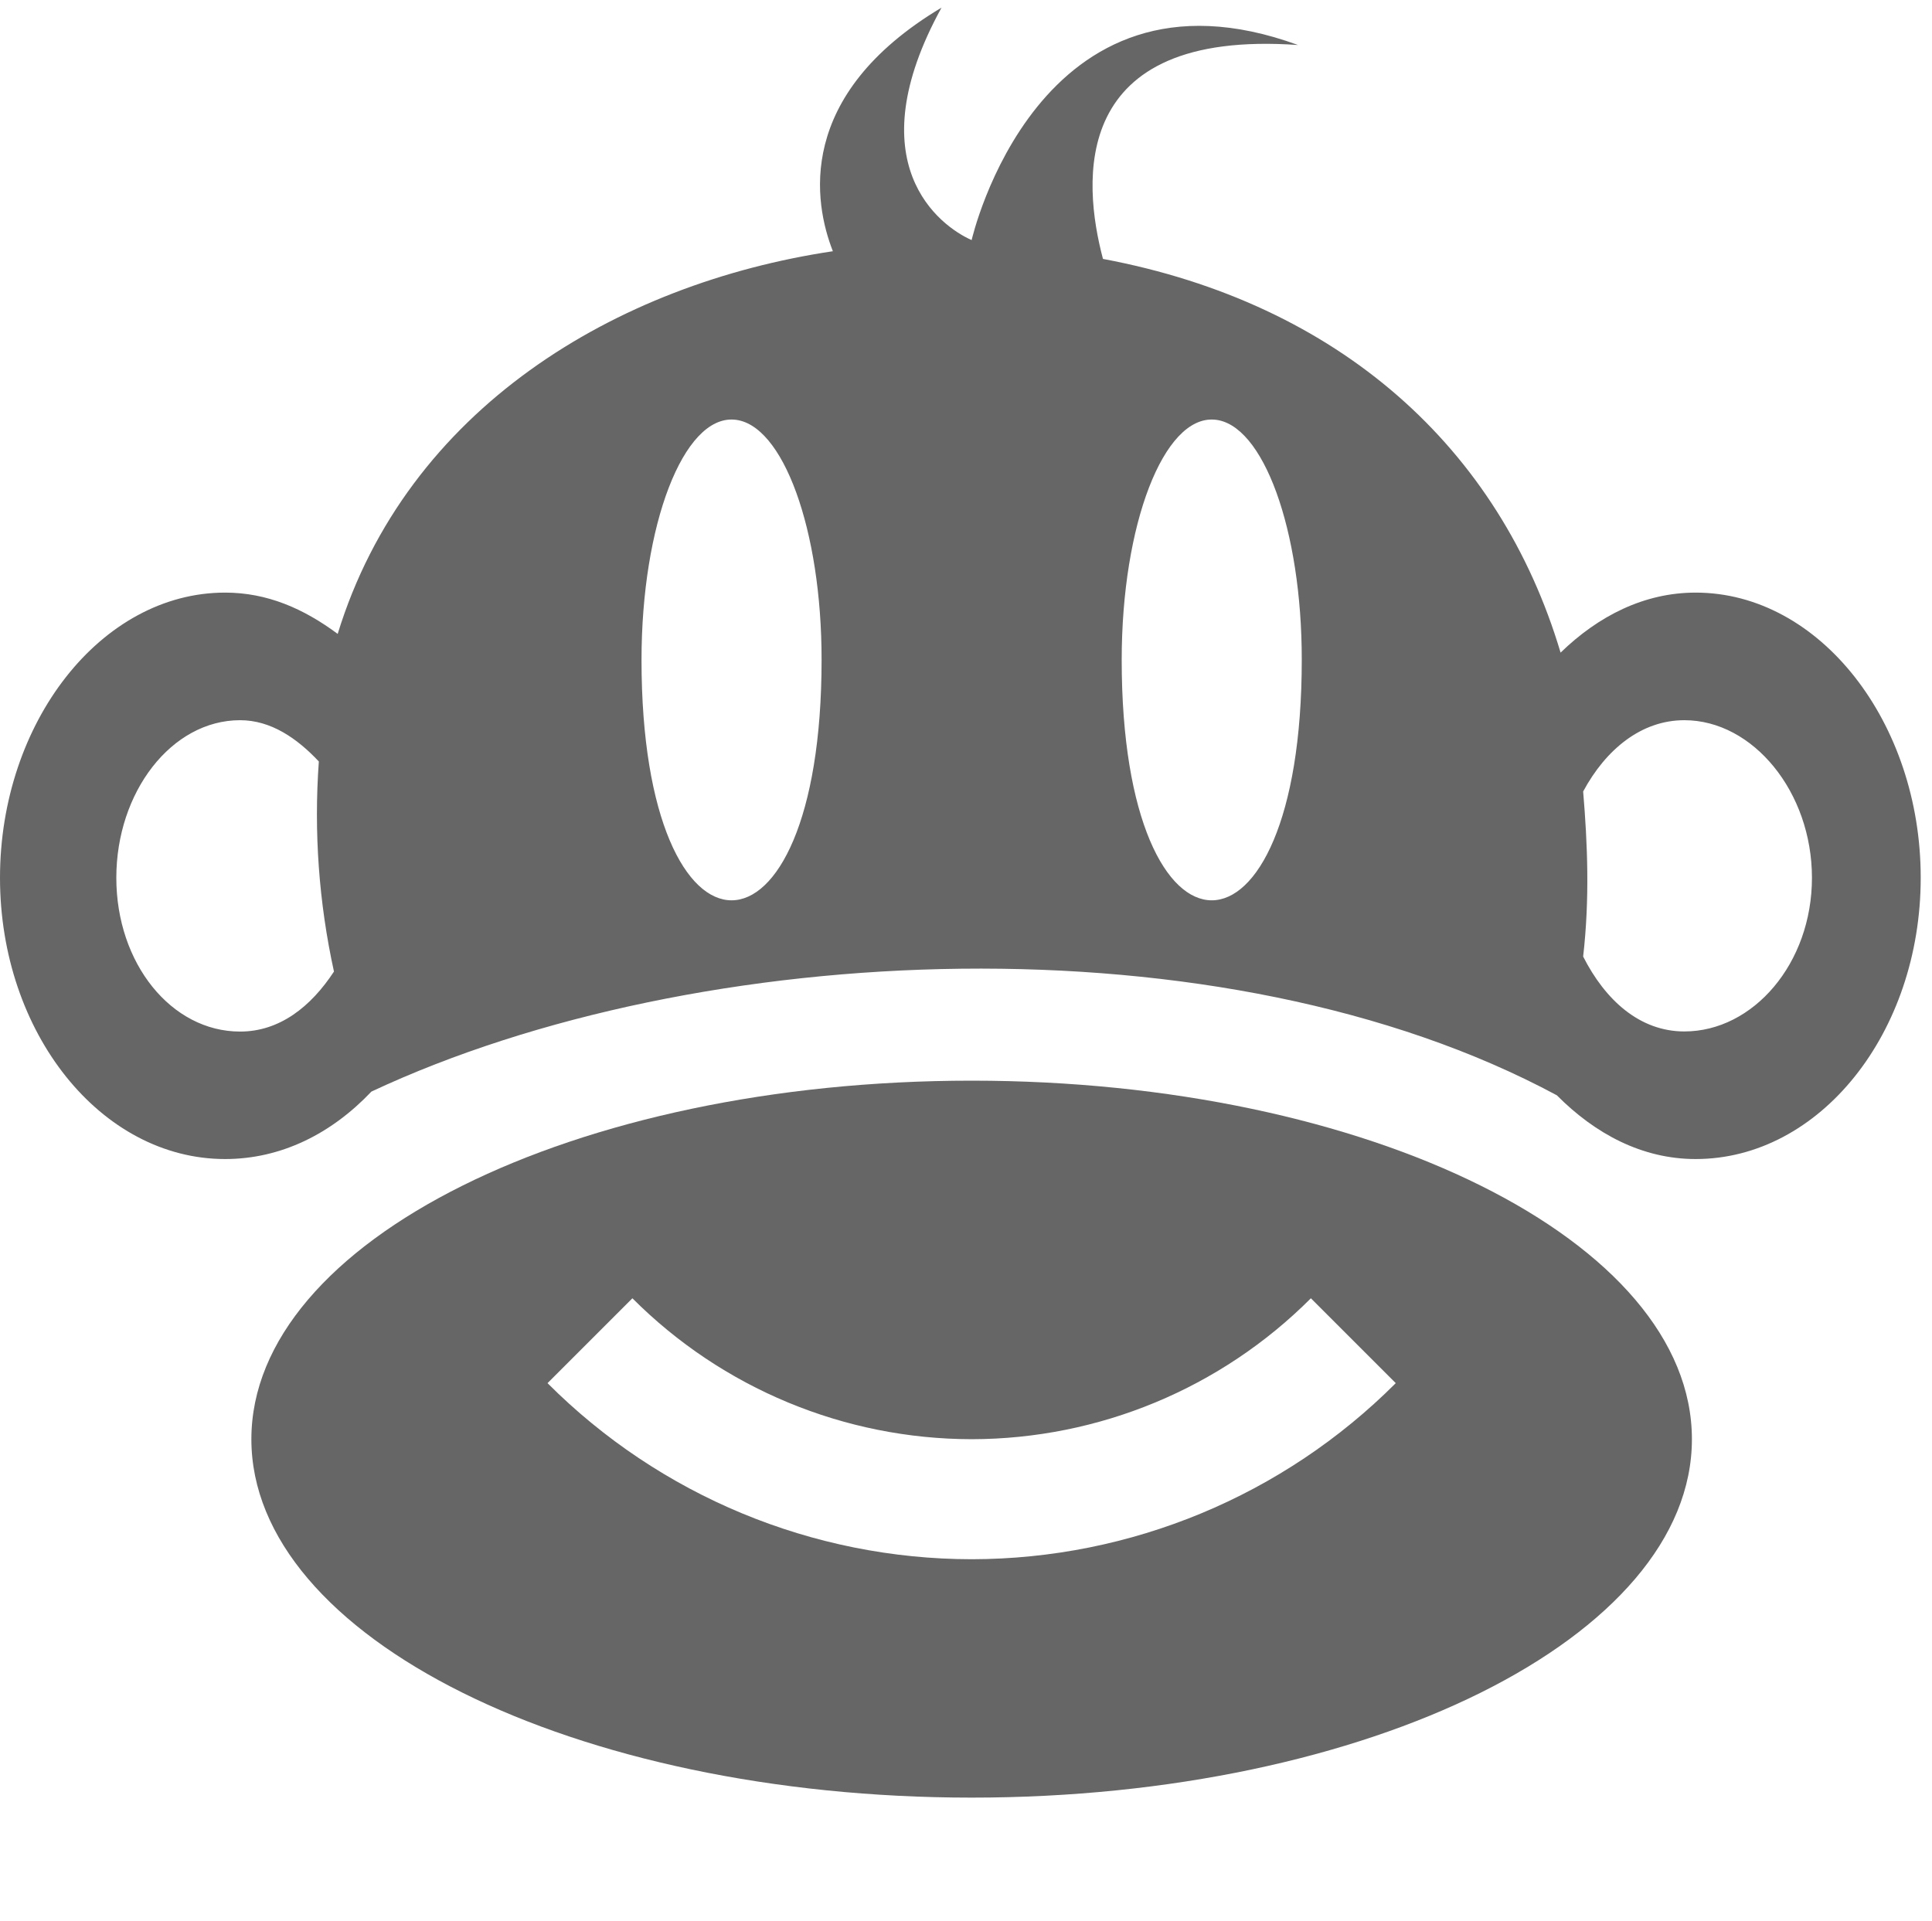
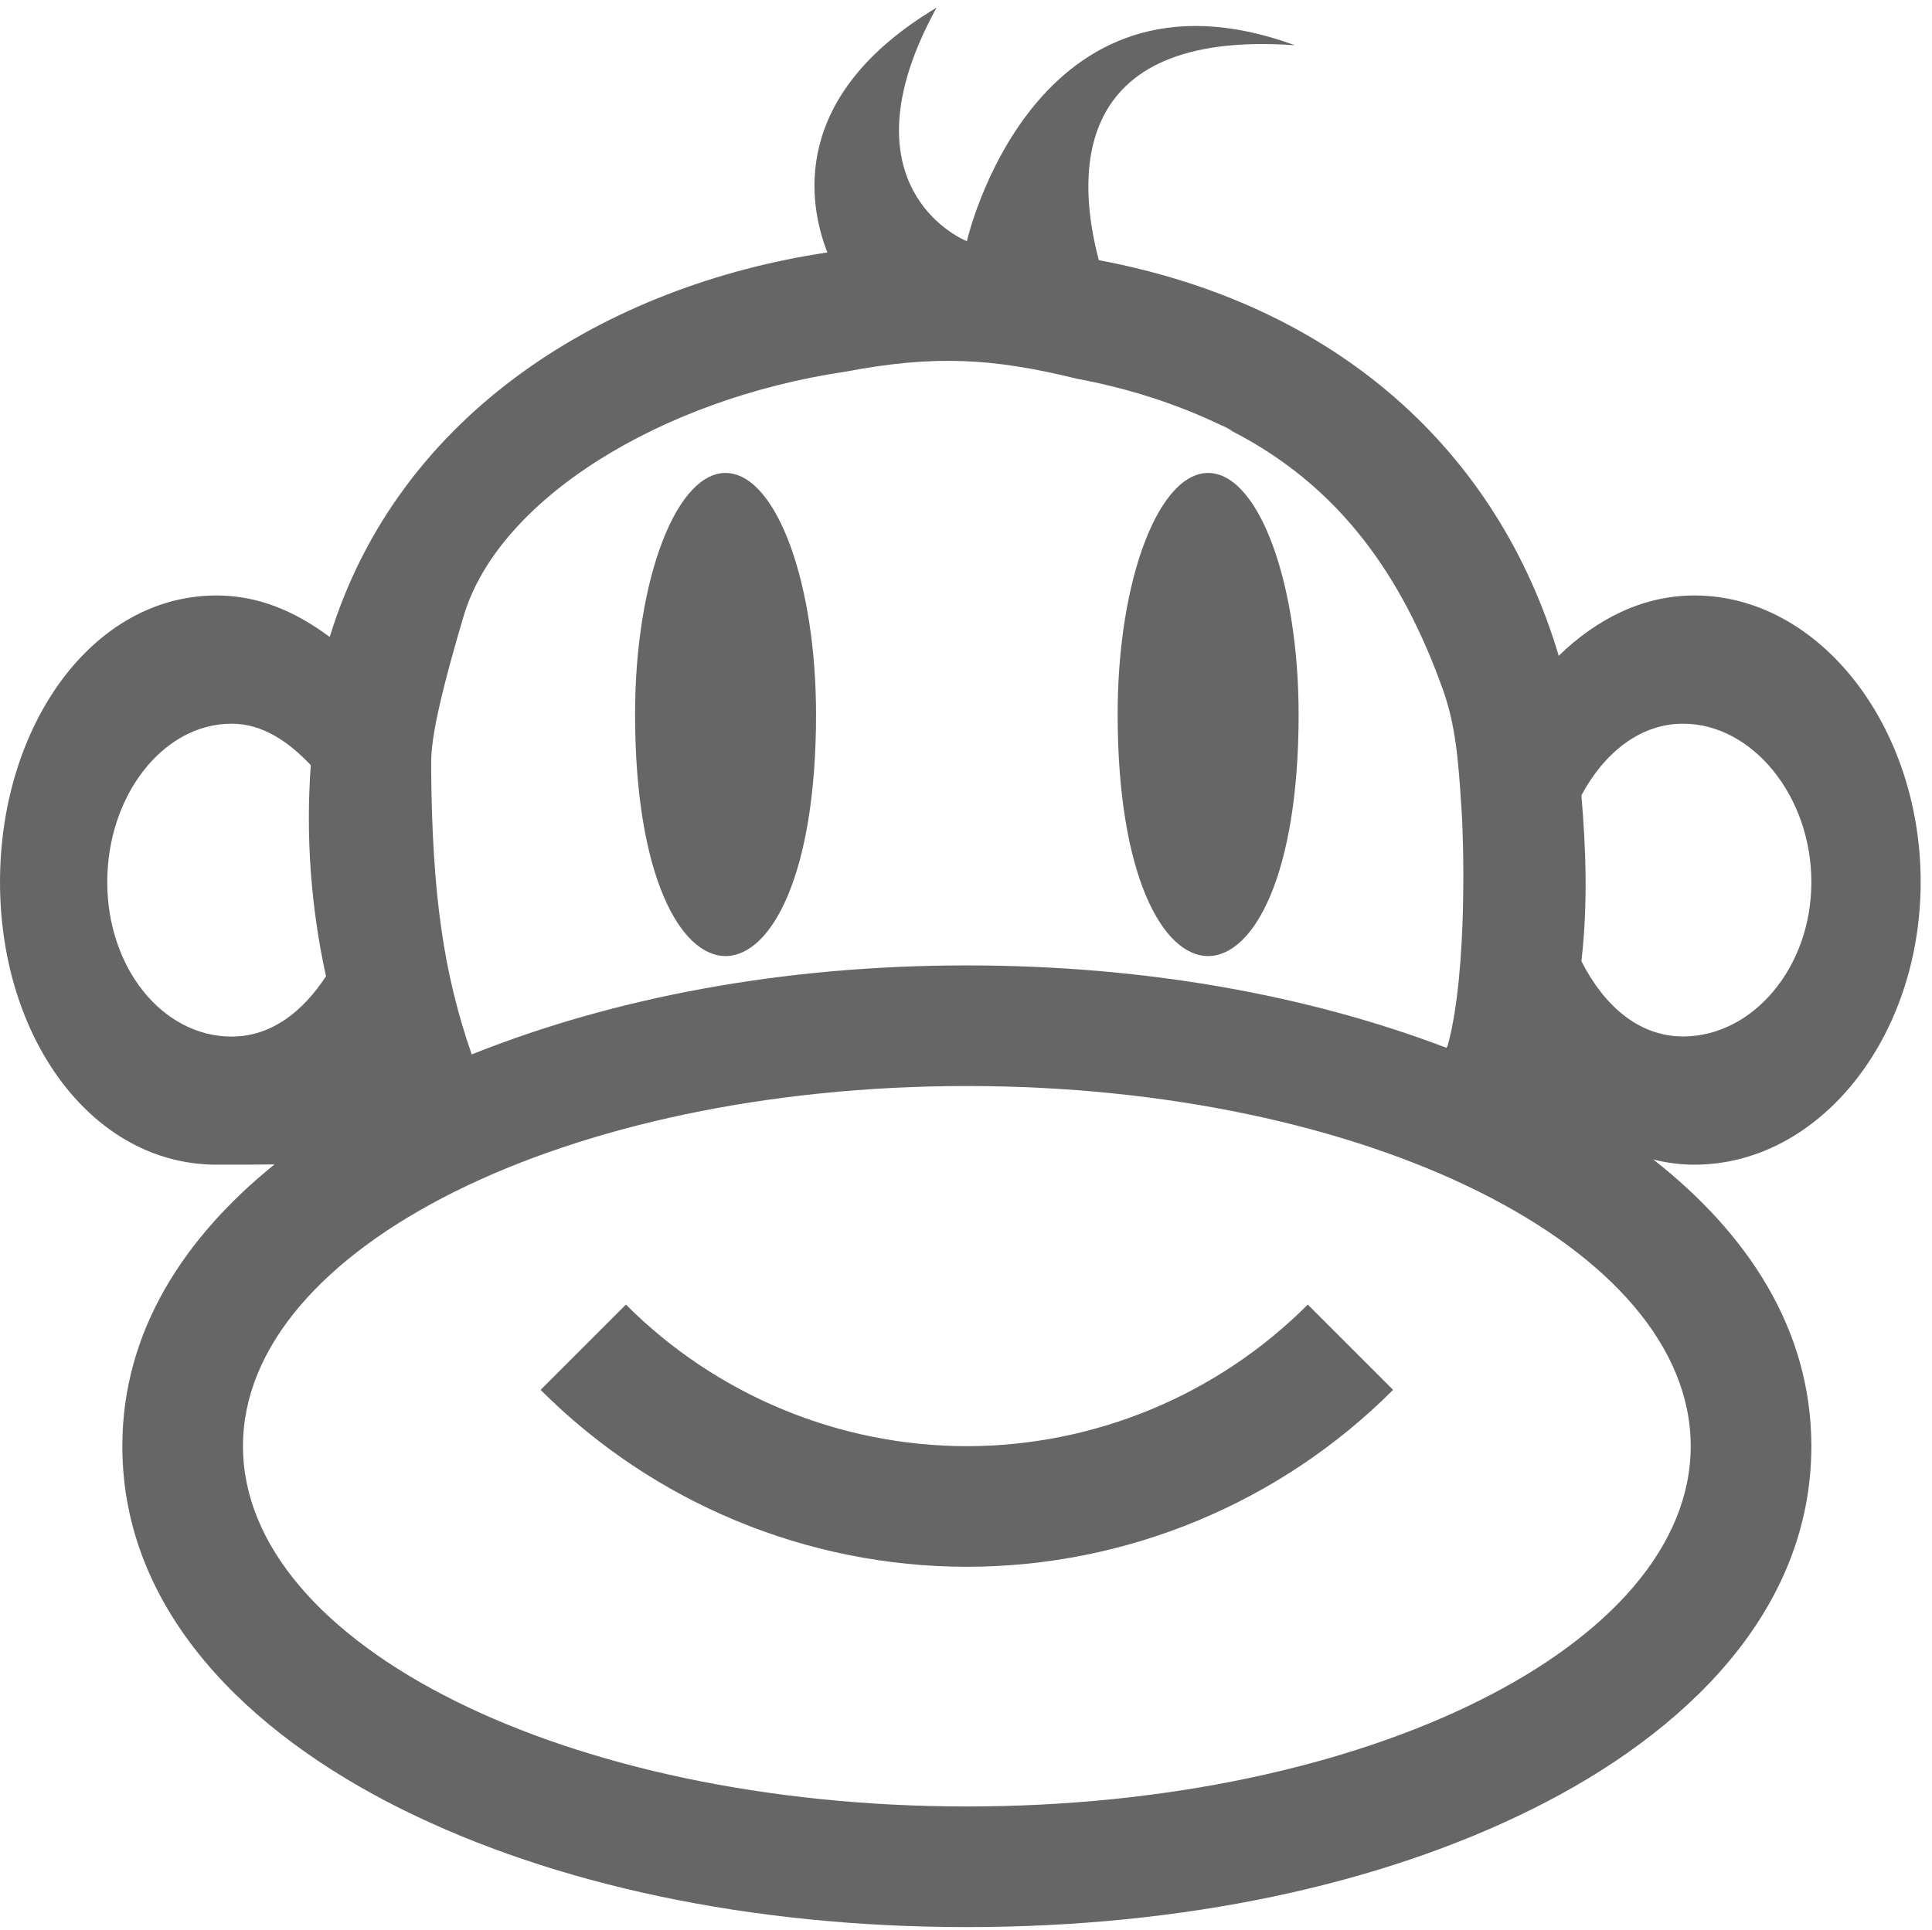
- <svg xmlns="http://www.w3.org/2000/svg" height="16" width="16.094">
-   <g transform="translate(-1067.906 -74)">
-     <path d="M1075.75 74.063c-1.227.733-1.062 1.632-.906 2.03-1.807.27-3.549 1.312-4.125 3.188-.284-.211-.588-.344-.938-.344-1.034 0-1.875 1.083-1.875 2.376 0 1.292.841 2.343 1.875 2.343.467 0 .886-.211 1.219-.562 2.719-1.274 7.093-1.466 9.875.031.32.322.711.531 1.156.531 1.034 0 1.875-1.051 1.875-2.344 0-1.292-.84-2.375-1.875-2.375-.428 0-.81.194-1.125.5-.507-1.702-1.84-2.91-3.812-3.28-.17-.64-.285-1.917 1.625-1.782C1076.549 73.582 1076 76 1076 76c-.266-.117-.965-.638-.25-1.938zm-1.728 3.433c.406.031.729.919.728 2.002 0 2.67-1.5 2.67-1.5 0 0-1.128.349-2.034.771-2.002zm4 0c.406.031.729.919.728 2.002 0 2.67-1.5 2.67-1.5 0 0-1.128.349-2.034.771-2.002zM1069.906 80c.256 0 .474.15.656.344a6.116 6.116 0 0 0 .126 1.75c-.192.293-.453.5-.782.5-.572 0-1.031-.567-1.031-1.281 0-.715.46-1.313 1.031-1.313zm12.031 0c.572 0 1.063.598 1.063 1.313 0 .714-.49 1.28-1.063 1.28-.372 0-.659-.261-.843-.624.055-.48.037-.935 0-1.375.188-.35.484-.594.843-.594z" fill="#666" />
-     <path color="#000" d="M1076 83.003c-3.311 0-6 1.337-6 2.987 0 1.65 2.689 2.986 6 2.986 3.31 0 6-1.337 6-2.986 0-1.65-2.69-2.987-6-2.987zm-2.826 1.813A4 4 0 0 0 1076 85.99a4 4 0 0 0 2.826-1.174l.707.707A4.999 4.999 0 0 1 1076 86.99a4.999 4.999 0 0 1-3.533-1.467z" fill="#666" />
+ <svg xmlns="http://www.w3.org/2000/svg" height="16" width="16.014">
+   <g transform="translate(-1067.986 -74)">
+     <path color="#000" d="M1075.75 74.063c-1.227.733-1.062 1.632-.906 2.03-1.808.27-3.55 1.312-4.125 3.188-.284-.211-.588-.344-.938-.344-1.033 0-1.795 1.083-1.795 2.376 0 1.292.762 2.343 1.795 2.343.16 0 .32 0 .48-.002-.742.6-1.261 1.378-1.261 2.336 0 1.368 1.045 2.377 2.313 3.008 1.267.63 2.897.979 4.687.979 1.79 0 3.42-.348 4.688-.979 1.267-.63 2.312-1.64 2.312-3.008 0-.98-.54-1.772-1.31-2.377.11.028.224.043.341.043 1.034 0 1.875-1.051 1.875-2.344 0-1.292-.84-2.375-1.875-2.375-.428 0-.81.194-1.125.5-.507-1.702-1.84-2.91-3.812-3.28-.17-.64-.285-1.917 1.625-1.782C1076.549 73.582 1076 76 1076 76c-.266-.117-.965-.638-.25-1.938zm.223 2.931c.297.011.588.06.935.145.453.085.85.218 1.203.388a.397.397 0 0 1 .092.05c.889.458 1.408 1.2 1.745 2.146.104.294.127.592.15.955.019.231.056 1.363-.11 1.982 0 .012-.01.02-.013.027-1.145-.436-2.5-.683-3.975-.683-1.533 0-2.932.269-4.104.738-.236-.678-.326-1.336-.336-2.336 0-.162-.02-.323.268-1.295.287-.972 1.635-1.802 3.162-2.029.38-.072.685-.099.983-.088zm-1.951.928c-.423-.032-.773.874-.772 2.002 0 2.67 1.5 2.67 1.5 0 0-1.083-.322-1.971-.729-2.002zm4 0c-.423-.032-.773.874-.772 2.002 0 2.67 1.5 2.67 1.5 0 0-1.083-.322-1.971-.729-2.002zM1069.906 80c.256 0 .474.15.656.344a6.116 6.116 0 0 0 .126 1.75c-.192.293-.453.5-.782.5-.571 0-1.031-.567-1.031-1.281 0-.715.46-1.313 1.031-1.313zm12.031 0c.572 0 1.063.598 1.063 1.313 0 .714-.49 1.28-1.063 1.28-.372 0-.659-.261-.843-.624.055-.48.037-.935 0-1.375.187-.35.484-.594.843-.594zM1076 83.004c3.311 0 6 1.337 6 2.986 0 1.65-2.689 2.987-6 2.987s-6-1.337-6-2.987c0-1.65 2.689-2.986 6-2.986zm-2.826 1.812l-.707.707A4.999 4.999 0 0 0 1076 86.99a4.999 4.999 0 0 0 3.533-1.467l-.707-.707A4 4 0 0 1 1076 85.99a4 4 0 0 1-2.826-1.174z" fill="#666" font-family="sans-serif" font-weight="400" overflow="visible" style="line-height:normal;font-variant-ligatures:normal;font-variant-position:normal;font-variant-caps:normal;font-variant-numeric:normal;font-variant-alternates:normal;font-feature-settings:normal;text-indent:0;text-align:start;text-decoration-line:none;text-decoration-style:solid;text-decoration-color:#000;text-transform:none;text-orientation:mixed;shape-padding:0;isolation:auto;mix-blend-mode:normal" white-space="normal" />
  </g>
</svg>
